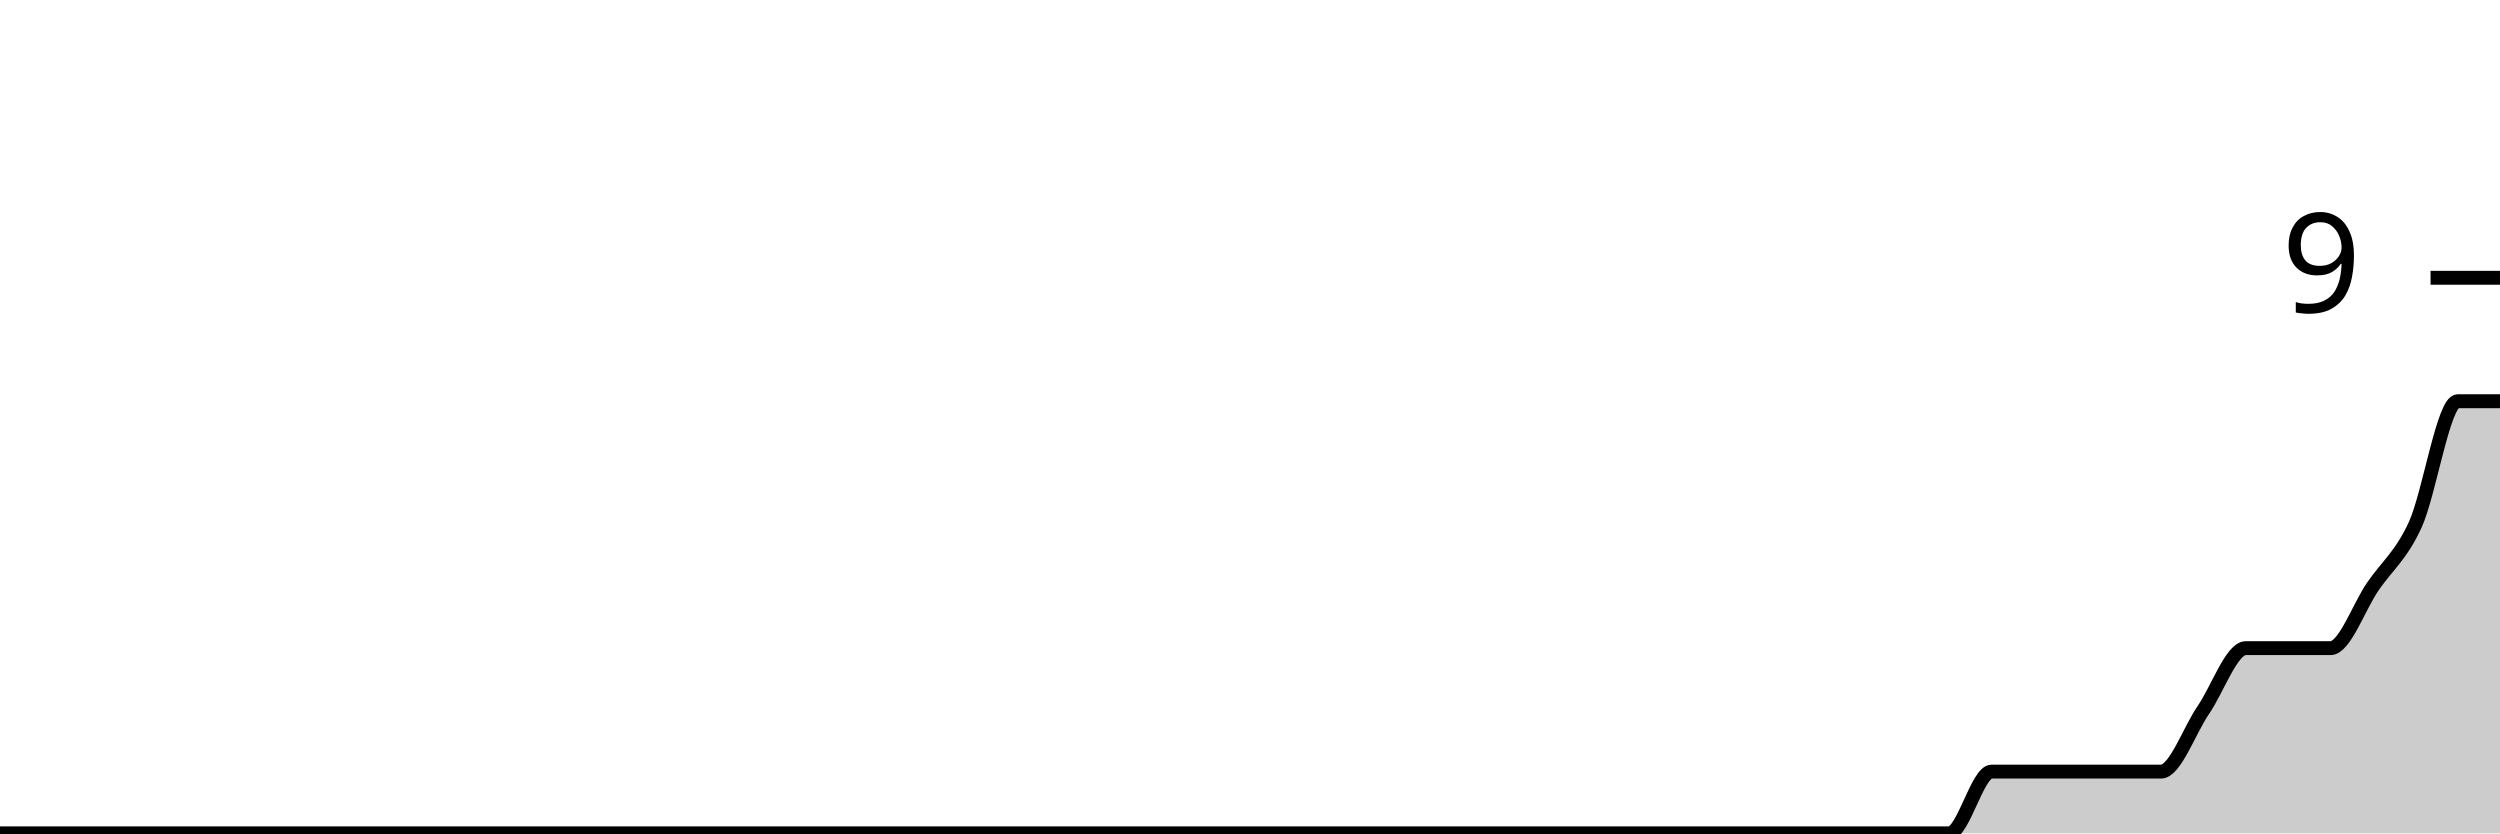
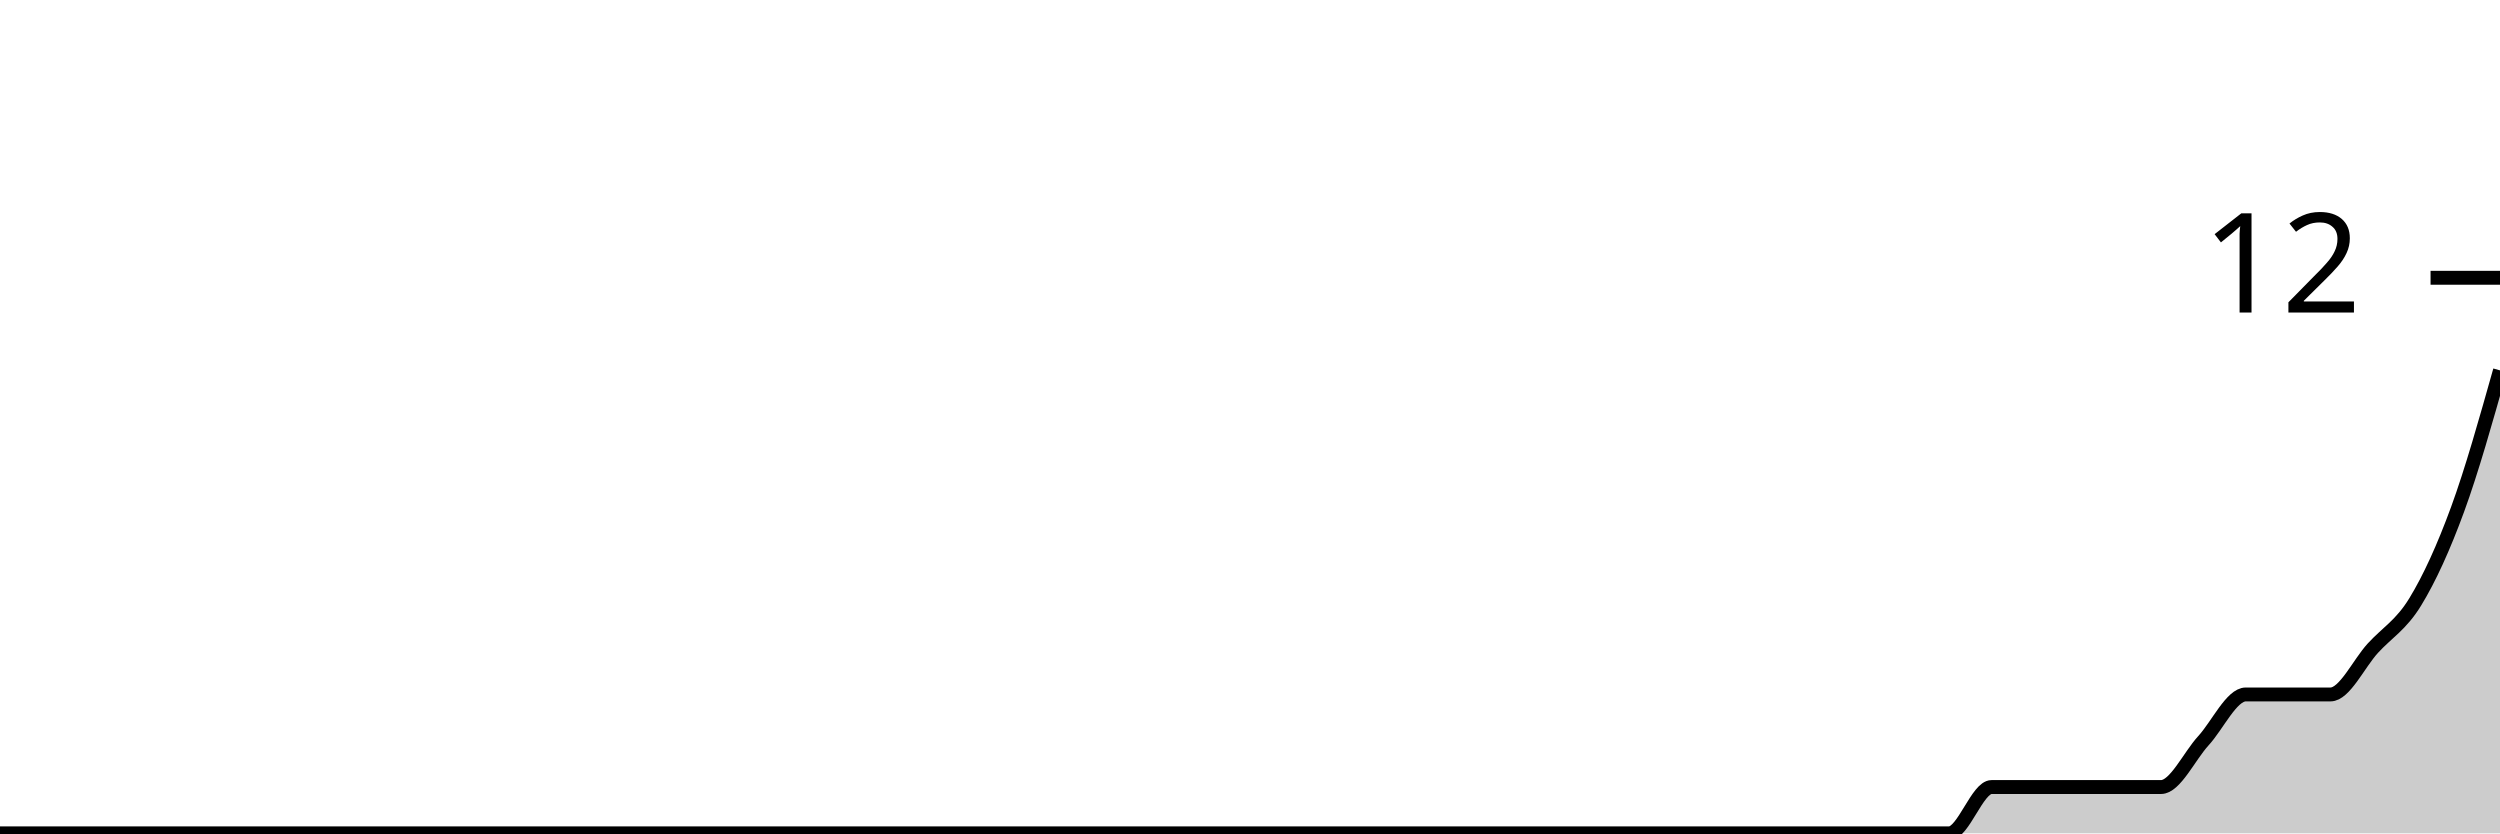
<svg xmlns="http://www.w3.org/2000/svg" viewBox="0 0 180 60">
  <g transform="translate(0,20)">
-     <path class="area" fill="rgba(0, 0, 0, 0.2)" d="M0,40C1.017,40,2.034,40,3.051,40C4.068,40,5.085,40,6.102,40C7.119,40,8.136,40,9.153,40C10.169,40,11.186,40,12.203,40C13.22,40,14.237,40,15.254,40C16.271,40,17.288,40,18.305,40C19.322,40,20.339,40,21.356,40C22.373,40,23.39,40,24.407,40C25.424,40,26.441,40,27.458,40C28.475,40,29.492,40,30.508,40C31.525,40,32.542,40,33.559,40C34.576,40,35.593,40,36.61,40C37.627,40,38.644,40,39.661,40C40.678,40,41.695,40,42.712,40C43.729,40,44.746,40,45.763,40C46.78,40,47.797,40,48.814,40C49.831,40,50.847,40,51.864,40C52.881,40,53.898,40,54.915,40C55.932,40,56.949,40,57.966,40C58.983,40,60,40,61.017,40C62.034,40,63.051,40,64.068,40C65.085,40,66.102,40,67.119,40C68.136,40,69.153,40,70.169,40C71.186,40,72.203,40,73.22,40C74.237,40,75.254,40,76.271,40C77.288,40,78.305,40,79.322,40C80.339,40,81.356,40,82.373,40C83.39,40,84.407,40,85.424,40C86.441,40,87.458,40,88.475,40C89.492,40,90.508,40,91.525,40C92.542,40,93.559,40,94.576,40C95.593,40,96.61,40,97.627,40C98.644,40,99.661,40,100.678,40C101.695,40,102.712,40,103.729,40C104.746,40,105.763,40,106.78,40C107.797,40,108.814,40,109.831,40C110.847,40,111.864,40,112.881,40C113.898,40,114.915,40,115.932,40C116.949,40,117.966,40,118.983,40C120,40,121.017,40,122.034,40C123.051,40,124.068,40,125.085,40C126.102,40,127.119,40,128.136,40C129.153,40,130.169,40,131.186,40C132.203,40,133.22,40,134.237,40C135.254,40,136.271,40,137.288,40C138.305,40,139.322,40,140.339,40C141.356,40,142.373,35.556,143.39,35.556C144.407,35.556,145.424,35.556,146.441,35.556C147.458,35.556,148.475,35.556,149.492,35.556C150.508,35.556,151.525,35.556,152.542,35.556C153.559,35.556,154.576,35.556,155.593,35.556C156.61,35.556,157.627,32.593,158.644,31.111C159.661,29.63,160.678,26.667,161.695,26.667C162.712,26.667,163.729,26.667,164.746,26.667C165.763,26.667,166.78,26.667,167.797,26.667C168.814,26.667,169.831,23.704,170.847,22.222C171.864,20.741,172.881,20,173.898,17.778C174.915,15.556,175.932,8.889,176.949,8.889C177.966,8.889,178.983,8.889,180,8.889L180,40C178.983,40,177.966,40,176.949,40C175.932,40,174.915,40,173.898,40C172.881,40,171.864,40,170.847,40C169.831,40,168.814,40,167.797,40C166.78,40,165.763,40,164.746,40C163.729,40,162.712,40,161.695,40C160.678,40,159.661,40,158.644,40C157.627,40,156.61,40,155.593,40C154.576,40,153.559,40,152.542,40C151.525,40,150.508,40,149.492,40C148.475,40,147.458,40,146.441,40C145.424,40,144.407,40,143.39,40C142.373,40,141.356,40,140.339,40C139.322,40,138.305,40,137.288,40C136.271,40,135.254,40,134.237,40C133.22,40,132.203,40,131.186,40C130.169,40,129.153,40,128.136,40C127.119,40,126.102,40,125.085,40C124.068,40,123.051,40,122.034,40C121.017,40,120,40,118.983,40C117.966,40,116.949,40,115.932,40C114.915,40,113.898,40,112.881,40C111.864,40,110.847,40,109.831,40C108.814,40,107.797,40,106.78,40C105.763,40,104.746,40,103.729,40C102.712,40,101.695,40,100.678,40C99.661,40,98.644,40,97.627,40C96.61,40,95.593,40,94.576,40C93.559,40,92.542,40,91.525,40C90.508,40,89.492,40,88.475,40C87.458,40,86.441,40,85.424,40C84.407,40,83.39,40,82.373,40C81.356,40,80.339,40,79.322,40C78.305,40,77.288,40,76.271,40C75.254,40,74.237,40,73.22,40C72.203,40,71.186,40,70.169,40C69.153,40,68.136,40,67.119,40C66.102,40,65.085,40,64.068,40C63.051,40,62.034,40,61.017,40C60,40,58.983,40,57.966,40C56.949,40,55.932,40,54.915,40C53.898,40,52.881,40,51.864,40C50.847,40,49.831,40,48.814,40C47.797,40,46.78,40,45.763,40C44.746,40,43.729,40,42.712,40C41.695,40,40.678,40,39.661,40C38.644,40,37.627,40,36.61,40C35.593,40,34.576,40,33.559,40C32.542,40,31.525,40,30.508,40C29.492,40,28.475,40,27.458,40C26.441,40,25.424,40,24.407,40C23.39,40,22.373,40,21.356,40C20.339,40,19.322,40,18.305,40C17.288,40,16.271,40,15.254,40C14.237,40,13.22,40,12.203,40C11.186,40,10.169,40,9.153,40C8.136,40,7.119,40,6.102,40C5.085,40,4.068,40,3.051,40C2.034,40,1.017,40,0,40Z" />
-     <path class="line" stroke="black" fill="none" d="M0,40C1.017,40,2.034,40,3.051,40C4.068,40,5.085,40,6.102,40C7.119,40,8.136,40,9.153,40C10.169,40,11.186,40,12.203,40C13.22,40,14.237,40,15.254,40C16.271,40,17.288,40,18.305,40C19.322,40,20.339,40,21.356,40C22.373,40,23.39,40,24.407,40C25.424,40,26.441,40,27.458,40C28.475,40,29.492,40,30.508,40C31.525,40,32.542,40,33.559,40C34.576,40,35.593,40,36.61,40C37.627,40,38.644,40,39.661,40C40.678,40,41.695,40,42.712,40C43.729,40,44.746,40,45.763,40C46.78,40,47.797,40,48.814,40C49.831,40,50.847,40,51.864,40C52.881,40,53.898,40,54.915,40C55.932,40,56.949,40,57.966,40C58.983,40,60,40,61.017,40C62.034,40,63.051,40,64.068,40C65.085,40,66.102,40,67.119,40C68.136,40,69.153,40,70.169,40C71.186,40,72.203,40,73.22,40C74.237,40,75.254,40,76.271,40C77.288,40,78.305,40,79.322,40C80.339,40,81.356,40,82.373,40C83.39,40,84.407,40,85.424,40C86.441,40,87.458,40,88.475,40C89.492,40,90.508,40,91.525,40C92.542,40,93.559,40,94.576,40C95.593,40,96.61,40,97.627,40C98.644,40,99.661,40,100.678,40C101.695,40,102.712,40,103.729,40C104.746,40,105.763,40,106.78,40C107.797,40,108.814,40,109.831,40C110.847,40,111.864,40,112.881,40C113.898,40,114.915,40,115.932,40C116.949,40,117.966,40,118.983,40C120,40,121.017,40,122.034,40C123.051,40,124.068,40,125.085,40C126.102,40,127.119,40,128.136,40C129.153,40,130.169,40,131.186,40C132.203,40,133.22,40,134.237,40C135.254,40,136.271,40,137.288,40C138.305,40,139.322,40,140.339,40C141.356,40,142.373,35.556,143.39,35.556C144.407,35.556,145.424,35.556,146.441,35.556C147.458,35.556,148.475,35.556,149.492,35.556C150.508,35.556,151.525,35.556,152.542,35.556C153.559,35.556,154.576,35.556,155.593,35.556C156.61,35.556,157.627,32.593,158.644,31.111C159.661,29.63,160.678,26.667,161.695,26.667C162.712,26.667,163.729,26.667,164.746,26.667C165.763,26.667,166.78,26.667,167.797,26.667C168.814,26.667,169.831,23.704,170.847,22.222C171.864,20.741,172.881,20,173.898,17.778C174.915,15.556,175.932,8.889,176.949,8.889C177.966,8.889,178.983,8.889,180,8.889" />
+     <path class="area" fill="rgba(0, 0, 0, 0.2)" d="M0,40C1.017,40,2.034,40,3.051,40C4.068,40,5.085,40,6.102,40C7.119,40,8.136,40,9.153,40C10.169,40,11.186,40,12.203,40C13.22,40,14.237,40,15.254,40C16.271,40,17.288,40,18.305,40C19.322,40,20.339,40,21.356,40C22.373,40,23.39,40,24.407,40C25.424,40,26.441,40,27.458,40C28.475,40,29.492,40,30.508,40C31.525,40,32.542,40,33.559,40C34.576,40,35.593,40,36.61,40C37.627,40,38.644,40,39.661,40C40.678,40,41.695,40,42.712,40C43.729,40,44.746,40,45.763,40C46.78,40,47.797,40,48.814,40C49.831,40,50.847,40,51.864,40C52.881,40,53.898,40,54.915,40C55.932,40,56.949,40,57.966,40C58.983,40,60,40,61.017,40C62.034,40,63.051,40,64.068,40C65.085,40,66.102,40,67.119,40C68.136,40,69.153,40,70.169,40C71.186,40,72.203,40,73.22,40C74.237,40,75.254,40,76.271,40C77.288,40,78.305,40,79.322,40C80.339,40,81.356,40,82.373,40C83.39,40,84.407,40,85.424,40C86.441,40,87.458,40,88.475,40C89.492,40,90.508,40,91.525,40C92.542,40,93.559,40,94.576,40C95.593,40,96.61,40,97.627,40C98.644,40,99.661,40,100.678,40C101.695,40,102.712,40,103.729,40C104.746,40,105.763,40,106.78,40C107.797,40,108.814,40,109.831,40C110.847,40,111.864,40,112.881,40C113.898,40,114.915,40,115.932,40C116.949,40,117.966,40,118.983,40C120,40,121.017,40,122.034,40C123.051,40,124.068,40,125.085,40C126.102,40,127.119,40,128.136,40C129.153,40,130.169,40,131.186,40C132.203,40,133.22,40,134.237,40C135.254,40,136.271,40,137.288,40C138.305,40,139.322,40,140.339,40C141.356,40,142.373,36.667,143.39,36.667C144.407,36.667,145.424,36.667,146.441,36.667C147.458,36.667,148.475,36.667,149.492,36.667C150.508,36.667,151.525,36.667,152.542,36.667C153.559,36.667,154.576,36.667,155.593,36.667C156.61,36.667,157.627,34.444,158.644,33.333C159.661,32.222,160.678,30,161.695,30C162.712,30,163.729,30,164.746,30C165.763,30,166.78,30,167.797,30C168.814,30,169.831,27.778,170.847,26.667C171.864,25.556,172.881,25,173.898,23.333C174.915,21.667,175.932,19.444,176.949,16.667C177.966,13.889,178.983,10.278,180,6.667L180,40C178.983,40,177.966,40,176.949,40C175.932,40,174.915,40,173.898,40C172.881,40,171.864,40,170.847,40C169.831,40,168.814,40,167.797,40C166.78,40,165.763,40,164.746,40C163.729,40,162.712,40,161.695,40C160.678,40,159.661,40,158.644,40C157.627,40,156.61,40,155.593,40C154.576,40,153.559,40,152.542,40C151.525,40,150.508,40,149.492,40C148.475,40,147.458,40,146.441,40C145.424,40,144.407,40,143.39,40C142.373,40,141.356,40,140.339,40C139.322,40,138.305,40,137.288,40C136.271,40,135.254,40,134.237,40C133.22,40,132.203,40,131.186,40C130.169,40,129.153,40,128.136,40C127.119,40,126.102,40,125.085,40C124.068,40,123.051,40,122.034,40C121.017,40,120,40,118.983,40C117.966,40,116.949,40,115.932,40C114.915,40,113.898,40,112.881,40C111.864,40,110.847,40,109.831,40C108.814,40,107.797,40,106.78,40C105.763,40,104.746,40,103.729,40C102.712,40,101.695,40,100.678,40C99.661,40,98.644,40,97.627,40C96.61,40,95.593,40,94.576,40C93.559,40,92.542,40,91.525,40C90.508,40,89.492,40,88.475,40C87.458,40,86.441,40,85.424,40C84.407,40,83.39,40,82.373,40C81.356,40,80.339,40,79.322,40C78.305,40,77.288,40,76.271,40C75.254,40,74.237,40,73.22,40C72.203,40,71.186,40,70.169,40C69.153,40,68.136,40,67.119,40C66.102,40,65.085,40,64.068,40C63.051,40,62.034,40,61.017,40C60,40,58.983,40,57.966,40C56.949,40,55.932,40,54.915,40C53.898,40,52.881,40,51.864,40C50.847,40,49.831,40,48.814,40C47.797,40,46.78,40,45.763,40C44.746,40,43.729,40,42.712,40C41.695,40,40.678,40,39.661,40C38.644,40,37.627,40,36.61,40C35.593,40,34.576,40,33.559,40C32.542,40,31.525,40,30.508,40C29.492,40,28.475,40,27.458,40C26.441,40,25.424,40,24.407,40C23.39,40,22.373,40,21.356,40C20.339,40,19.322,40,18.305,40C17.288,40,16.271,40,15.254,40C14.237,40,13.22,40,12.203,40C11.186,40,10.169,40,9.153,40C8.136,40,7.119,40,6.102,40C5.085,40,4.068,40,3.051,40C2.034,40,1.017,40,0,40Z" />
+     <path class="line" stroke="black" fill="none" d="M0,40C1.017,40,2.034,40,3.051,40C4.068,40,5.085,40,6.102,40C7.119,40,8.136,40,9.153,40C10.169,40,11.186,40,12.203,40C13.22,40,14.237,40,15.254,40C16.271,40,17.288,40,18.305,40C19.322,40,20.339,40,21.356,40C22.373,40,23.39,40,24.407,40C25.424,40,26.441,40,27.458,40C28.475,40,29.492,40,30.508,40C31.525,40,32.542,40,33.559,40C34.576,40,35.593,40,36.61,40C37.627,40,38.644,40,39.661,40C40.678,40,41.695,40,42.712,40C43.729,40,44.746,40,45.763,40C46.78,40,47.797,40,48.814,40C49.831,40,50.847,40,51.864,40C52.881,40,53.898,40,54.915,40C55.932,40,56.949,40,57.966,40C58.983,40,60,40,61.017,40C62.034,40,63.051,40,64.068,40C65.085,40,66.102,40,67.119,40C68.136,40,69.153,40,70.169,40C71.186,40,72.203,40,73.22,40C74.237,40,75.254,40,76.271,40C77.288,40,78.305,40,79.322,40C80.339,40,81.356,40,82.373,40C83.39,40,84.407,40,85.424,40C86.441,40,87.458,40,88.475,40C89.492,40,90.508,40,91.525,40C92.542,40,93.559,40,94.576,40C95.593,40,96.61,40,97.627,40C98.644,40,99.661,40,100.678,40C101.695,40,102.712,40,103.729,40C104.746,40,105.763,40,106.78,40C107.797,40,108.814,40,109.831,40C110.847,40,111.864,40,112.881,40C113.898,40,114.915,40,115.932,40C116.949,40,117.966,40,118.983,40C120,40,121.017,40,122.034,40C123.051,40,124.068,40,125.085,40C126.102,40,127.119,40,128.136,40C129.153,40,130.169,40,131.186,40C132.203,40,133.22,40,134.237,40C135.254,40,136.271,40,137.288,40C138.305,40,139.322,40,140.339,40C141.356,40,142.373,36.667,143.39,36.667C144.407,36.667,145.424,36.667,146.441,36.667C147.458,36.667,148.475,36.667,149.492,36.667C150.508,36.667,151.525,36.667,152.542,36.667C153.559,36.667,154.576,36.667,155.593,36.667C156.61,36.667,157.627,34.444,158.644,33.333C159.661,32.222,160.678,30,161.695,30C162.712,30,163.729,30,164.746,30C165.763,30,166.78,30,167.797,30C168.814,30,169.831,27.778,170.847,26.667C171.864,25.556,172.881,25,173.898,23.333C174.915,21.667,175.932,19.444,176.949,16.667C177.966,13.889,178.983,10.278,180,6.667" />
    <path class="axis-ceiling" stroke-width="1" stroke="black" fill="none" d="M175,0L180,0" />
-     <text class="axis-ceiling-label" font-family="sans-serif" text-anchor="end" font-size="10px" x="170" y="2.5">9</text>
+     <text class="axis-ceiling-label" font-family="sans-serif" text-anchor="end" font-size="10px" x="170" y="2.5">12</text>
  </g>
</svg>
